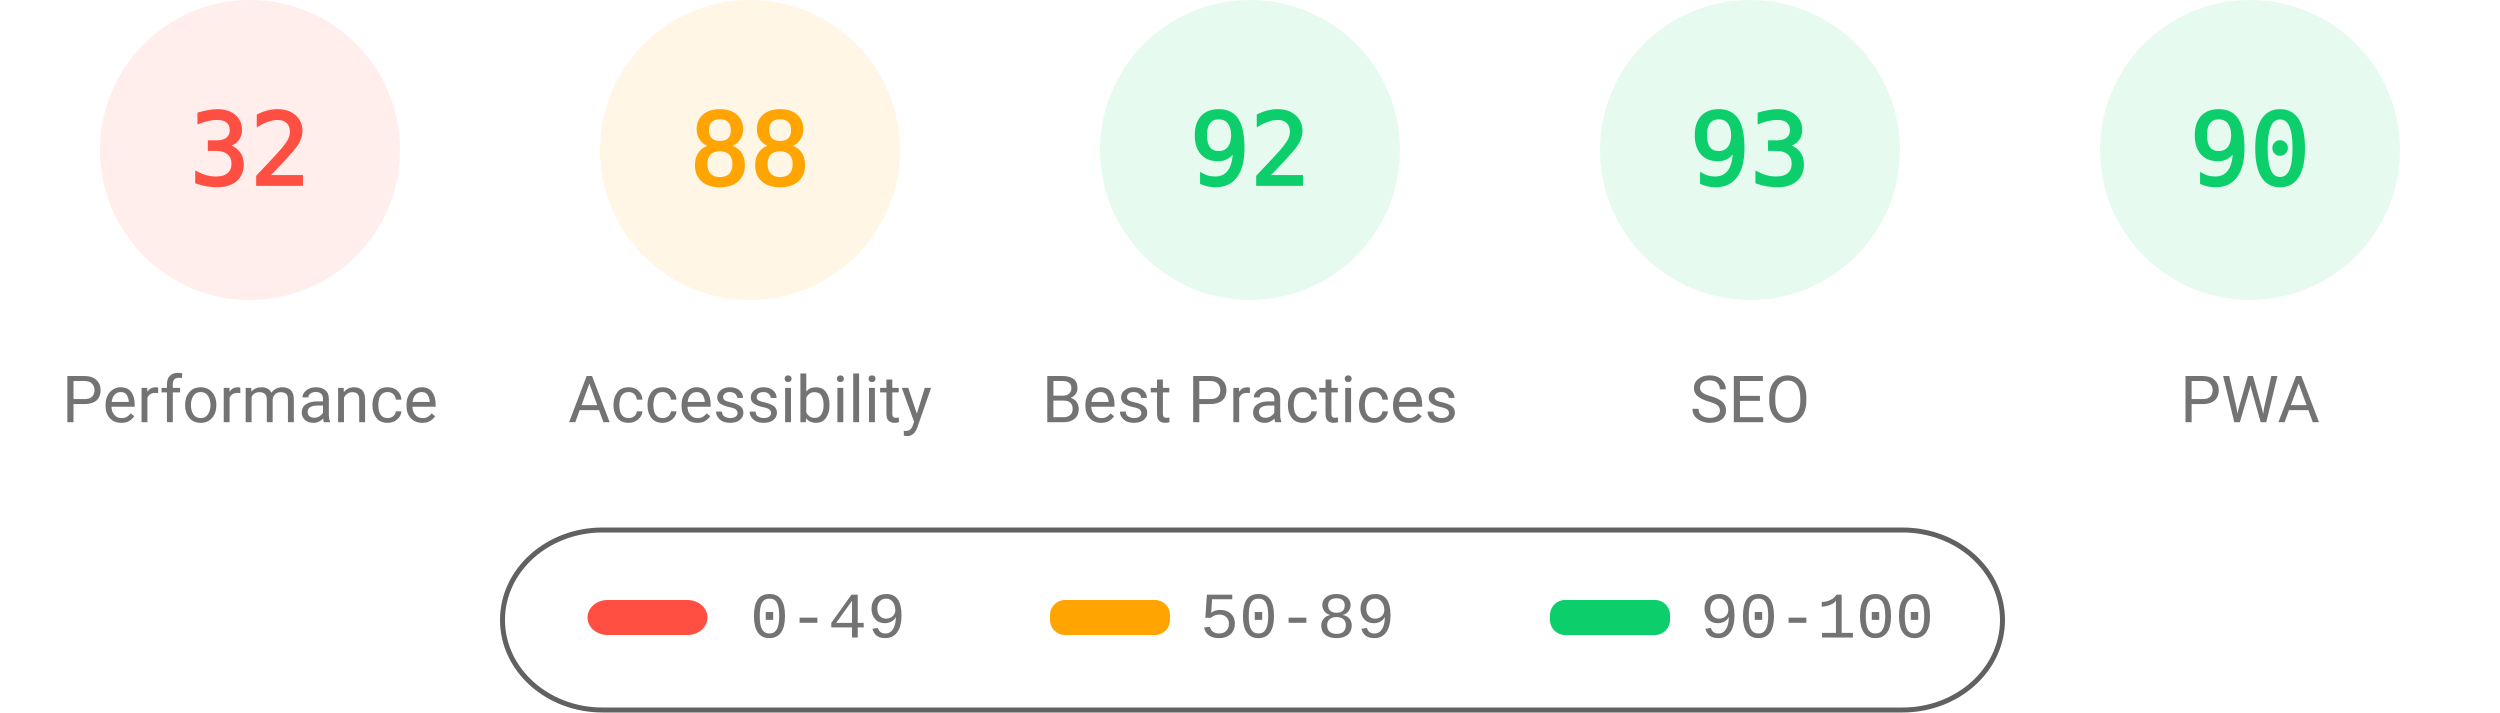
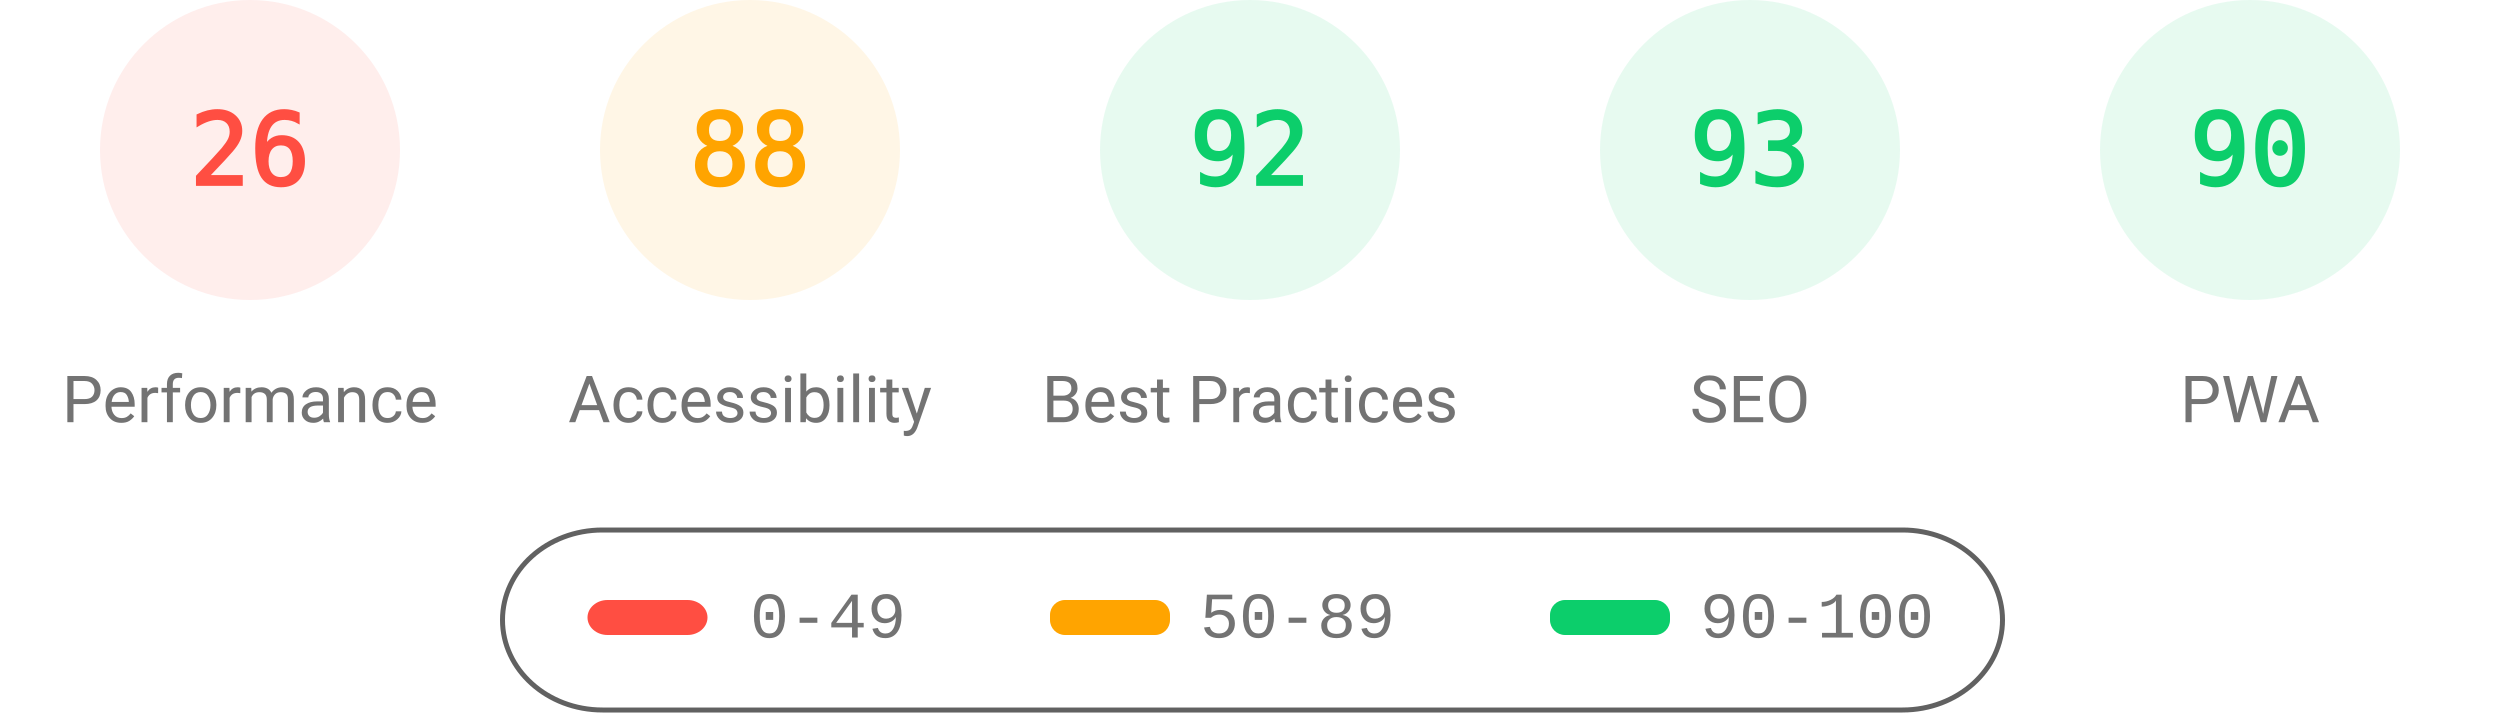
<svg xmlns="http://www.w3.org/2000/svg" fill="none" width="1000" height="285">
  <style>.gauge-base{opacity:.1}.gauge-arc{fill:none;animation-delay:250ms;stroke-linecap:round;transform:rotate(-90deg);transform-origin:100px 60px;animation:load-gauge 1s ease forwards}.guage-text{font-size:40px;font-family:monospace;text-align:center}.guage-red{color:#ff4e42;fill:#ff4e42;stroke:#ff4e42}.guage-orange{color:#ffa400;fill:#ffa400;stroke:#ffa400}.guage-green{color:#0cce6b;fill:#0cce6b;stroke:#0cce6b}.guage-undefined{color:#5c5c5c;fill:#5c5c5c;stroke:#5c5c5c}.guage-title{color:#737373;fill:#737373;stroke:none;font-size:26px;line-height:26px;font-family:Roboto,Halvetica,Arial,sans-serif}@keyframes load-gauge{from{stroke-dasharray:0 352.858}}</style>
  <svg class="guage-div guage-perf guage-red" viewBox="0 0 200 200" width="200" height="200">
    <circle class="gauge-base" r="56" cx="100" cy="60" stroke-width="8" />
-     <circle class="gauge-arc guage-arc-1" r="56" cx="100" cy="60" stroke-width="8" style="stroke-dasharray:112.595,351.858" />
-     <text class="guage-text" x="100" y="60" alignment-baseline="central" dominant-baseline="central" text-anchor="middle">32</text>
+     <circle class="gauge-arc guage-arc-1" r="56" cx="100" cy="60" stroke-width="8" style="stroke-dasharray:91.483,351.858" />
+     <text class="guage-text" x="100" y="60" alignment-baseline="central" dominant-baseline="central" text-anchor="middle">26</text>
    <text class="guage-title" x="100" y="160" alignment-baseline="central" dominant-baseline="central" text-anchor="middle">Performance</text>
  </svg>
  <svg class="guage-div guage-acc guage-orange" viewBox="0 0 200 200" width="200" height="200" x="200">
    <circle class="gauge-base" r="56" cx="100" cy="60" stroke-width="8" />
    <circle class="gauge-arc guage-arc-2" r="56" cx="100" cy="60" stroke-width="8" style="stroke-dasharray:309.635,351.858" />
    <text class="guage-text" x="100" y="60" alignment-baseline="central" dominant-baseline="central" text-anchor="middle">88</text>
    <text class="guage-title" x="100" y="160" alignment-baseline="central" dominant-baseline="central" text-anchor="middle">Accessibility</text>
  </svg>
  <svg class="guage-div guage-best guage-green" viewBox="0 0 200 200" width="200" height="200" x="400">
    <circle class="gauge-base" r="56" cx="100" cy="60" stroke-width="8" />
    <circle class="gauge-arc guage-arc-3" r="56" cx="100" cy="60" stroke-width="8" style="stroke-dasharray:323.709,351.858" />
    <text class="guage-text" x="100" y="60" alignment-baseline="central" dominant-baseline="central" text-anchor="middle">92</text>
    <text class="guage-title" x="100" y="160" alignment-baseline="central" dominant-baseline="central" text-anchor="middle">Best Practices</text>
  </svg>
  <svg class="guage-div guage-seo guage-green" viewBox="0 0 200 200" width="200" height="200" x="600">
    <circle class="gauge-base" r="56" cx="100" cy="60" stroke-width="8" />
    <circle class="gauge-arc guage-arc-4" r="56" cx="100" cy="60" stroke-width="8" style="stroke-dasharray:327.228,351.858" />
    <text class="guage-text" x="100" y="60" alignment-baseline="central" dominant-baseline="central" text-anchor="middle">93</text>
    <text class="guage-title" x="100" y="160" alignment-baseline="central" dominant-baseline="central" text-anchor="middle">SEO</text>
  </svg>
  <svg class="guage-div guage-pwa guage-green" viewBox="0 0 200 200" width="200" height="200" x="800">
    <circle class="gauge-base" r="56" cx="100" cy="60" stroke-width="8" />
    <circle class="gauge-arc guage-arc-4" r="56" cx="100" cy="60" stroke-width="8" style="stroke-dasharray:316.672,351.858" />
    <text class="guage-text" x="100" y="60" alignment-baseline="central" dominant-baseline="central" text-anchor="middle">90</text>
    <text class="guage-title" x="100" y="160" alignment-baseline="central" dominant-baseline="central" text-anchor="middle">PWA</text>
  </svg>
  <svg width="604" height="76" x="200" y="210">
    <path fill="none" id="canvas_background" d="M-1-1h604v80H-1z" />
    <rect fill-opacity="0" stroke="#616161" stroke-width="2" rx="40" id="svg_2" height="72" width="600" y="2" x="1" fill="#000" />
    <rect stroke="#000" rx="8" id="svg_3" height="14" width="48" y="30" x="35" stroke-opacity="null" stroke-width="0" fill="#ff4e42" />
    <rect stroke="#000" rx="6" id="svg_4" height="14" width="48" y="30" x="220" stroke-opacity="null" stroke-width="0" fill="#ffa400" />
    <rect stroke="#000" rx="6" id="svg_5" height="14" width="48" y="30" x="420" stroke-opacity="null" stroke-width="0" fill="#0cce6b" />
    <text xml:space="preserve" text-anchor="start" font-family="'Courier New', Courier, monospace" font-size="26" id="svg_6" y="45" x="100" stroke-opacity="null" stroke-width="0" stroke="#000" fill="#737373">0-49</text>
    <text xml:space="preserve" text-anchor="start" font-family="'Courier New', Courier, monospace" font-size="26" id="svg_7" y="45" x="280" stroke-opacity="null" stroke-width="0" stroke="#000" fill="#737373">50-89</text>
    <text xml:space="preserve" text-anchor="start" font-family="'Courier New', Courier, monospace" font-size="26" id="svg_8" y="45" x="480" stroke-opacity="null" stroke-width="0" stroke="#000" fill="#737373">90-100</text>
  </svg>
</svg>
